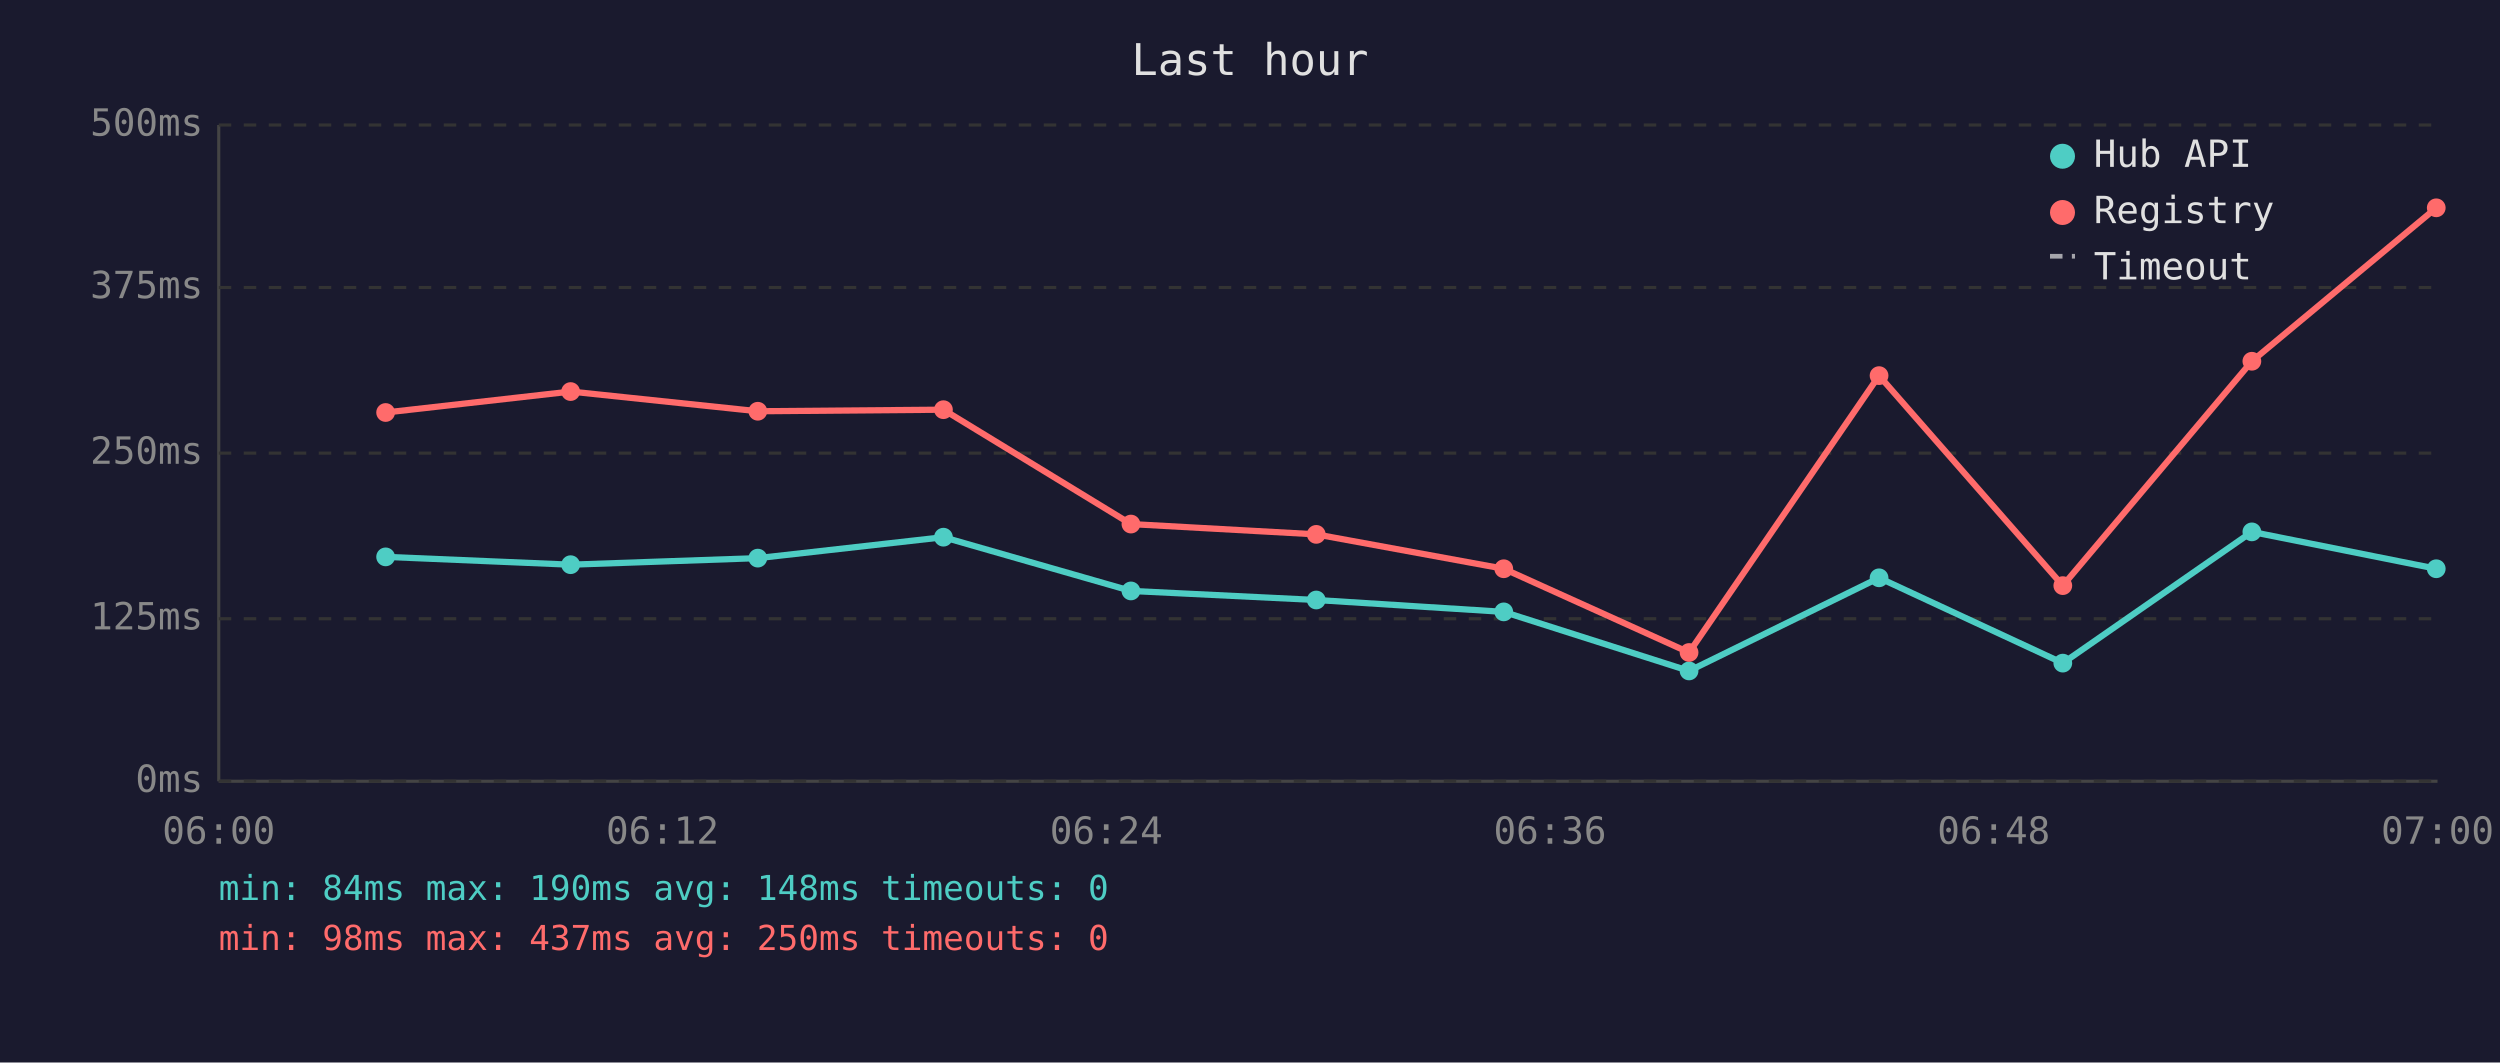
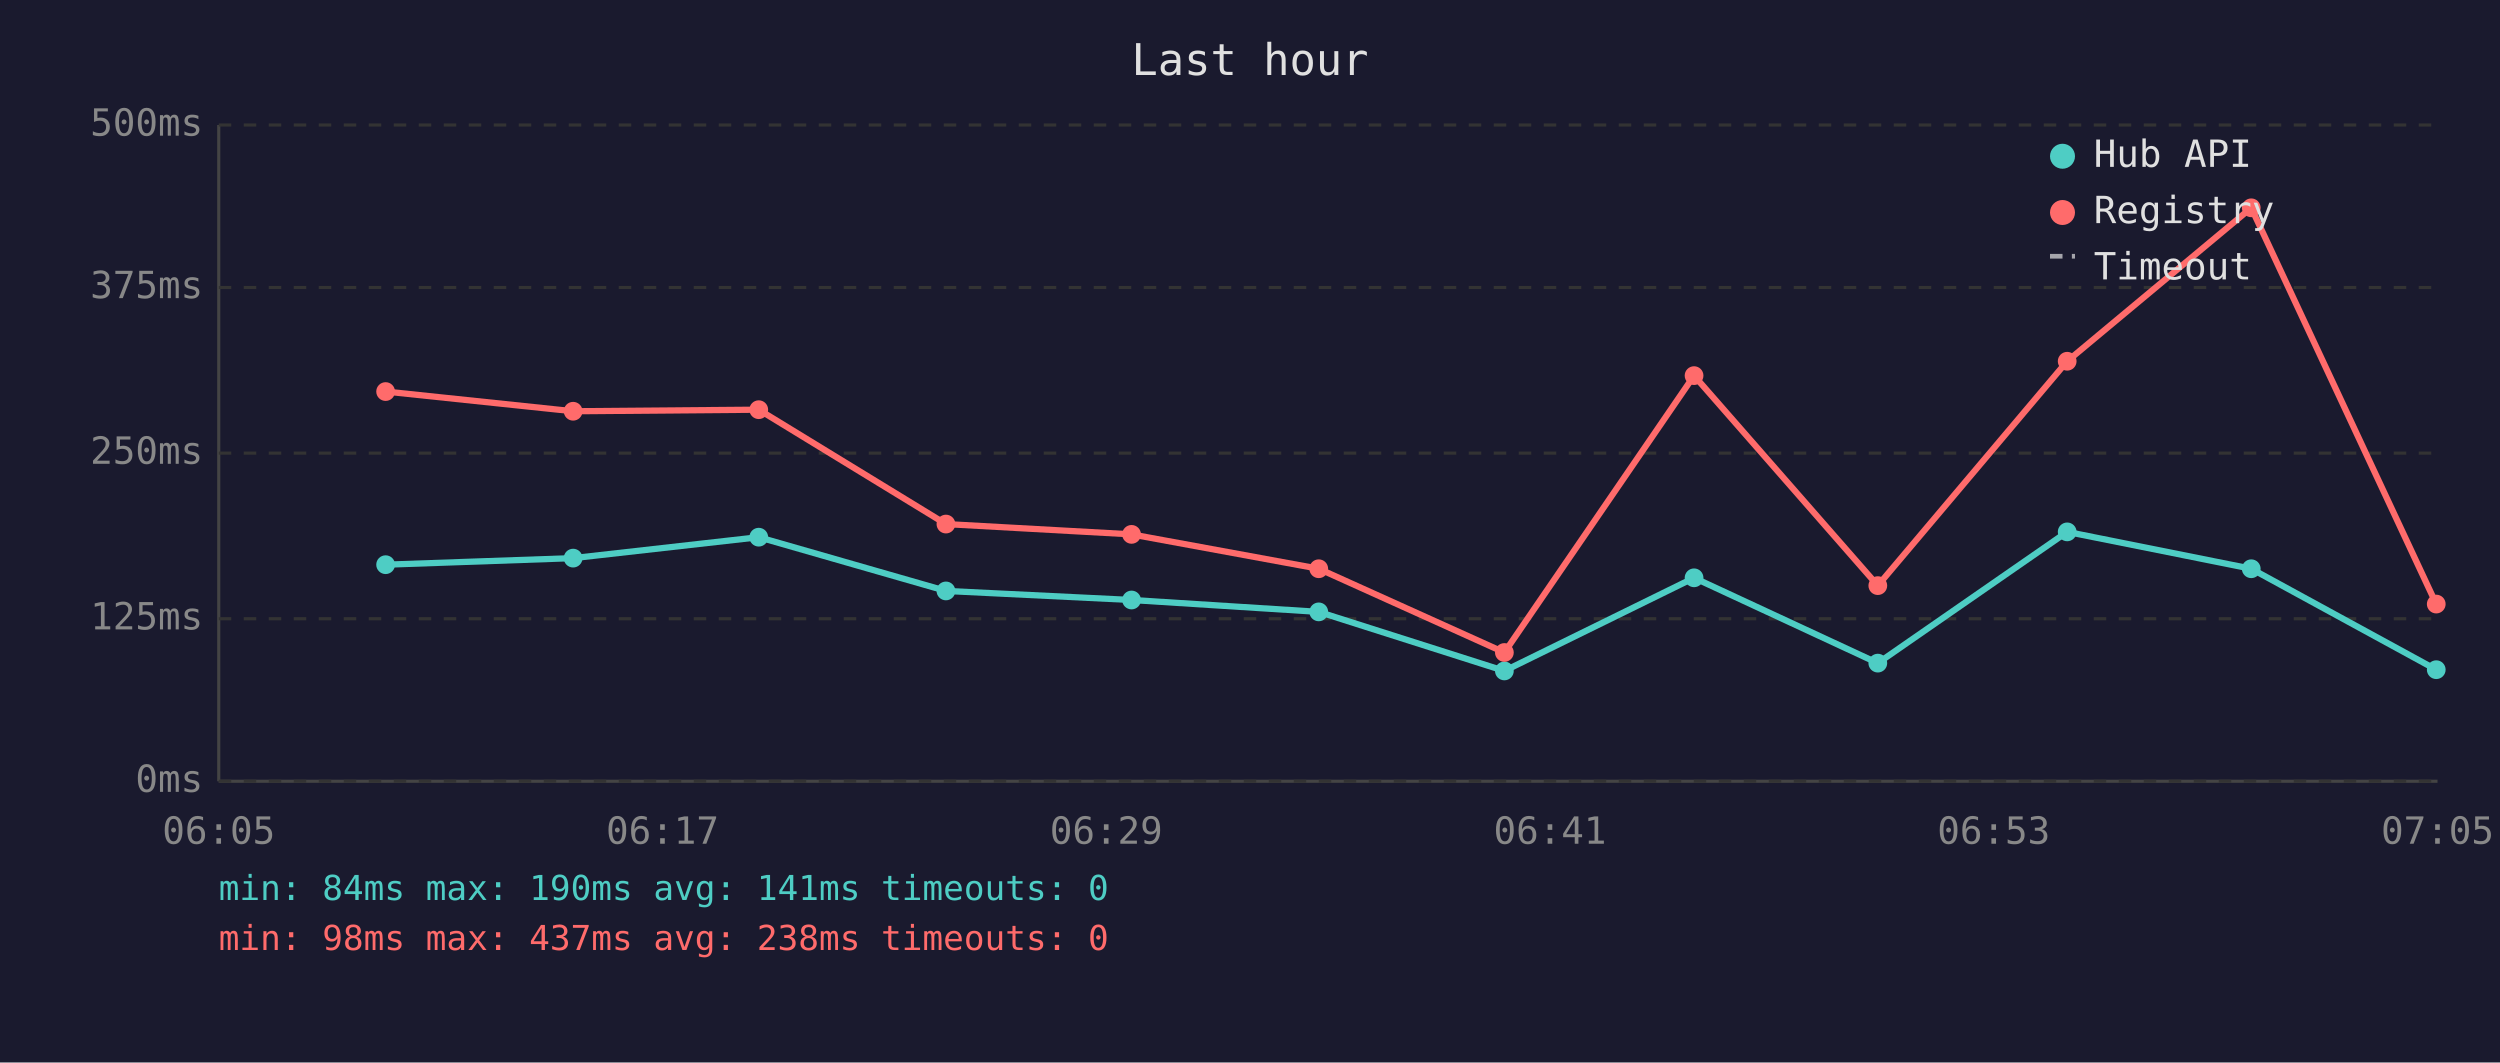
<svg xmlns="http://www.w3.org/2000/svg" viewBox="0 0 800 340" font-family="monospace" font-size="12">
  <rect width="800" height="340" fill="#1a1a2e" />
  <text x="400" y="24" fill="#e0e0e0" font-size="14" text-anchor="middle">Last hour</text>
  <line x1="70" y1="40" x2="70" y2="250" stroke="#444" stroke-width="1" />
  <line x1="70" y1="250" x2="780" y2="250" stroke="#444" stroke-width="1" />
  <line x1="70" y1="250" x2="780" y2="250" stroke="#333" stroke-width="1" stroke-dasharray="4" />
  <text x="65" y="250" fill="#888" text-anchor="end" dominant-baseline="middle">0ms</text>
  <line x1="70" y1="198" x2="780" y2="198" stroke="#333" stroke-width="1" stroke-dasharray="4" />
  <text x="65" y="198" fill="#888" text-anchor="end" dominant-baseline="middle">125ms</text>
  <line x1="70" y1="145" x2="780" y2="145" stroke="#333" stroke-width="1" stroke-dasharray="4" />
  <text x="65" y="145" fill="#888" text-anchor="end" dominant-baseline="middle">250ms</text>
  <line x1="70" y1="92" x2="780" y2="92" stroke="#333" stroke-width="1" stroke-dasharray="4" />
  <text x="65" y="92" fill="#888" text-anchor="end" dominant-baseline="middle">375ms</text>
  <line x1="70" y1="40" x2="780" y2="40" stroke="#333" stroke-width="1" stroke-dasharray="4" />
  <text x="65" y="40" fill="#888" text-anchor="end" dominant-baseline="middle">500ms</text>
-   <text x="70" y="270" fill="#888" text-anchor="middle">06:00</text>
-   <text x="212" y="270" fill="#888" text-anchor="middle">06:12</text>
-   <text x="354" y="270" fill="#888" text-anchor="middle">06:24</text>
-   <text x="496" y="270" fill="#888" text-anchor="middle">06:36</text>
-   <text x="638" y="270" fill="#888" text-anchor="middle">06:48</text>
-   <text x="780" y="270" fill="#888" text-anchor="middle">07:00</text>
-   <polyline points="123.4,178.2 182.6,180.7 242.5,178.6 301.9,171.9 361.9,189.1 421.2,192.0 481.2,195.8 540.5,214.7 601.3,184.9 660.1,212.2 720.6,170.2 779.6,182.0" fill="none" stroke="#4ecdc4" stroke-width="2" opacity="1" />
-   <circle cx="123.4" cy="178.2" r="3" fill="#4ecdc4" />
-   <circle cx="182.6" cy="180.7" r="3" fill="#4ecdc4" />
-   <circle cx="242.5" cy="178.6" r="3" fill="#4ecdc4" />
-   <circle cx="301.9" cy="171.9" r="3" fill="#4ecdc4" />
-   <circle cx="361.9" cy="189.1" r="3" fill="#4ecdc4" />
-   <circle cx="421.2" cy="192.0" r="3" fill="#4ecdc4" />
-   <circle cx="481.2" cy="195.8" r="3" fill="#4ecdc4" />
-   <circle cx="540.5" cy="214.7" r="3" fill="#4ecdc4" />
-   <circle cx="601.3" cy="184.9" r="3" fill="#4ecdc4" />
-   <circle cx="660.1" cy="212.2" r="3" fill="#4ecdc4" />
-   <circle cx="720.6" cy="170.2" r="3" fill="#4ecdc4" />
-   <circle cx="779.6" cy="182.0" r="3" fill="#4ecdc4" />
-   <polyline points="123.4,132.0 182.6,125.3 242.5,131.6 301.9,131.1 361.9,167.7 421.2,171.0 481.2,182.0 540.5,208.8 601.3,120.2 660.1,187.4 720.6,115.6 779.6,66.5" fill="none" stroke="#ff6b6b" stroke-width="2" opacity="1" />
-   <circle cx="123.4" cy="132.0" r="3" fill="#ff6b6b" />
-   <circle cx="182.6" cy="125.3" r="3" fill="#ff6b6b" />
-   <circle cx="242.5" cy="131.6" r="3" fill="#ff6b6b" />
-   <circle cx="301.9" cy="131.1" r="3" fill="#ff6b6b" />
-   <circle cx="361.9" cy="167.7" r="3" fill="#ff6b6b" />
-   <circle cx="421.2" cy="171.0" r="3" fill="#ff6b6b" />
-   <circle cx="481.2" cy="182.0" r="3" fill="#ff6b6b" />
-   <circle cx="540.5" cy="208.8" r="3" fill="#ff6b6b" />
-   <circle cx="601.3" cy="120.2" r="3" fill="#ff6b6b" />
-   <circle cx="660.1" cy="187.4" r="3" fill="#ff6b6b" />
-   <circle cx="720.6" cy="115.6" r="3" fill="#ff6b6b" />
-   <circle cx="779.6" cy="66.5" r="3" fill="#ff6b6b" />
+   <text x="70" y="270" fill="#888" text-anchor="middle">06:05</text>
+   <text x="212" y="270" fill="#888" text-anchor="middle">06:17</text>
+   <text x="354" y="270" fill="#888" text-anchor="middle">06:29</text>
+   <text x="496" y="270" fill="#888" text-anchor="middle">06:41</text>
+   <text x="638" y="270" fill="#888" text-anchor="middle">06:53</text>
+   <text x="780" y="270" fill="#888" text-anchor="middle">07:05</text>
+   <polyline points="123.4,180.7 183.4,178.6 242.8,171.9 302.7,189.1 362.1,192.0 422.0,195.8 481.4,214.7 542.1,184.9 600.9,212.2 661.5,170.2 720.4,182.0 779.6,214.3" fill="none" stroke="#4ecdc4" stroke-width="2" opacity="1" />
+   <circle cx="123.4" cy="180.7" r="3" fill="#4ecdc4" />
+   <circle cx="183.4" cy="178.6" r="3" fill="#4ecdc4" />
+   <circle cx="242.8" cy="171.9" r="3" fill="#4ecdc4" />
+   <circle cx="302.7" cy="189.1" r="3" fill="#4ecdc4" />
+   <circle cx="362.1" cy="192.0" r="3" fill="#4ecdc4" />
+   <circle cx="422.0" cy="195.8" r="3" fill="#4ecdc4" />
+   <circle cx="481.4" cy="214.7" r="3" fill="#4ecdc4" />
+   <circle cx="542.1" cy="184.9" r="3" fill="#4ecdc4" />
+   <circle cx="600.9" cy="212.2" r="3" fill="#4ecdc4" />
+   <circle cx="661.5" cy="170.2" r="3" fill="#4ecdc4" />
+   <circle cx="720.4" cy="182.0" r="3" fill="#4ecdc4" />
+   <circle cx="779.6" cy="214.3" r="3" fill="#4ecdc4" />
+   <polyline points="123.4,125.3 183.4,131.6 242.8,131.1 302.7,167.7 362.1,171.0 422.0,182.0 481.4,208.8 542.1,120.2 600.9,187.4 661.5,115.6 720.4,66.5 779.6,193.3" fill="none" stroke="#ff6b6b" stroke-width="2" opacity="1" />
+   <circle cx="123.4" cy="125.3" r="3" fill="#ff6b6b" />
+   <circle cx="183.4" cy="131.6" r="3" fill="#ff6b6b" />
+   <circle cx="242.8" cy="131.1" r="3" fill="#ff6b6b" />
+   <circle cx="302.7" cy="167.7" r="3" fill="#ff6b6b" />
+   <circle cx="362.1" cy="171.0" r="3" fill="#ff6b6b" />
+   <circle cx="422.0" cy="182.0" r="3" fill="#ff6b6b" />
+   <circle cx="481.4" cy="208.8" r="3" fill="#ff6b6b" />
+   <circle cx="542.1" cy="120.2" r="3" fill="#ff6b6b" />
+   <circle cx="600.9" cy="187.4" r="3" fill="#ff6b6b" />
+   <circle cx="661.5" cy="115.6" r="3" fill="#ff6b6b" />
+   <circle cx="720.4" cy="66.5" r="3" fill="#ff6b6b" />
+   <circle cx="779.6" cy="193.3" r="3" fill="#ff6b6b" />
  <circle cx="660" cy="50" r="4" fill="#4ecdc4" />
  <text x="670" y="50" fill="#e0e0e0" dominant-baseline="middle">Hub API</text>
  <circle cx="660" cy="68" r="4" fill="#ff6b6b" />
  <text x="670" y="68" fill="#e0e0e0" dominant-baseline="middle">Registry</text>
  <line x1="656" y1="82" x2="664" y2="82" stroke="#e0e0e0" stroke-width="1.5" stroke-dasharray="4,3" opacity="0.7" />
  <text x="670" y="86" fill="#e0e0e0" dominant-baseline="middle">Timeout</text>
-   <text x="70" y="288" fill="#4ecdc4" font-size="11">min: 84ms  max: 190ms  avg: 148ms  timeouts: 0</text>
-   <text x="70" y="304" fill="#ff6b6b" font-size="11">min: 98ms  max: 437ms  avg: 250ms  timeouts: 0</text>
+   <text x="70" y="288" fill="#4ecdc4" font-size="11">min: 84ms  max: 190ms  avg: 141ms  timeouts: 0</text>
+   <text x="70" y="304" fill="#ff6b6b" font-size="11">min: 98ms  max: 437ms  avg: 238ms  timeouts: 0</text>
</svg>
